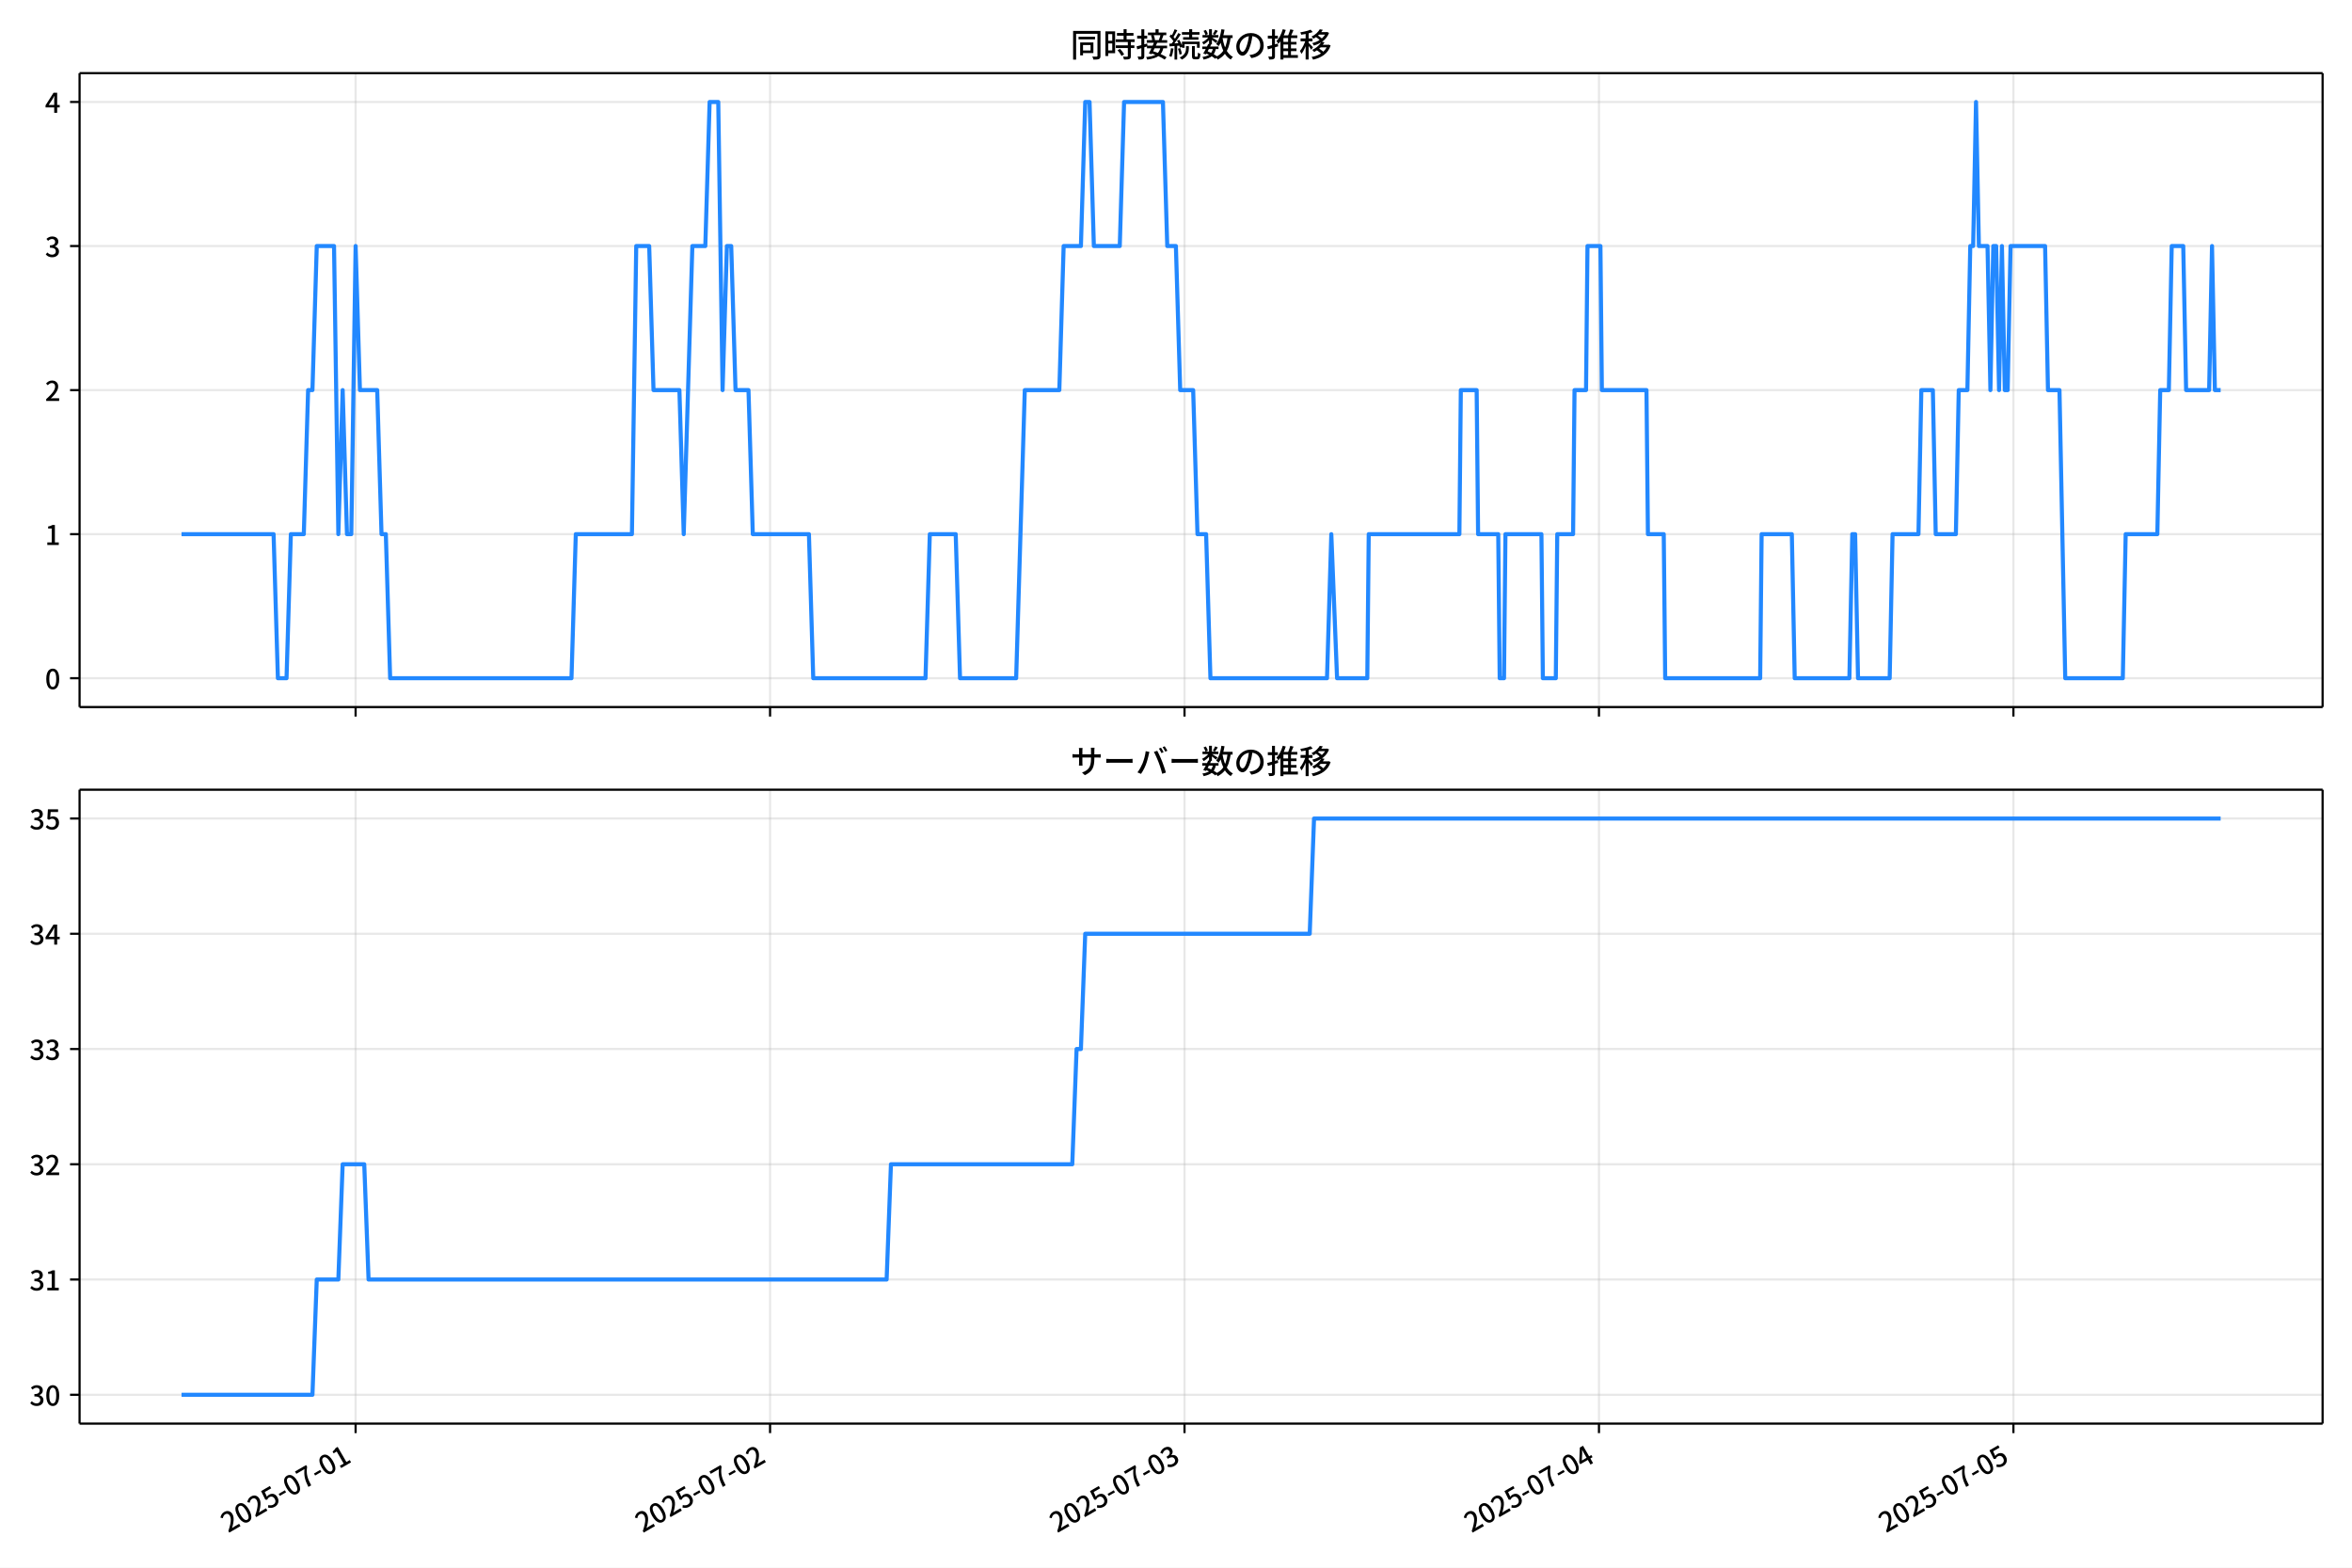
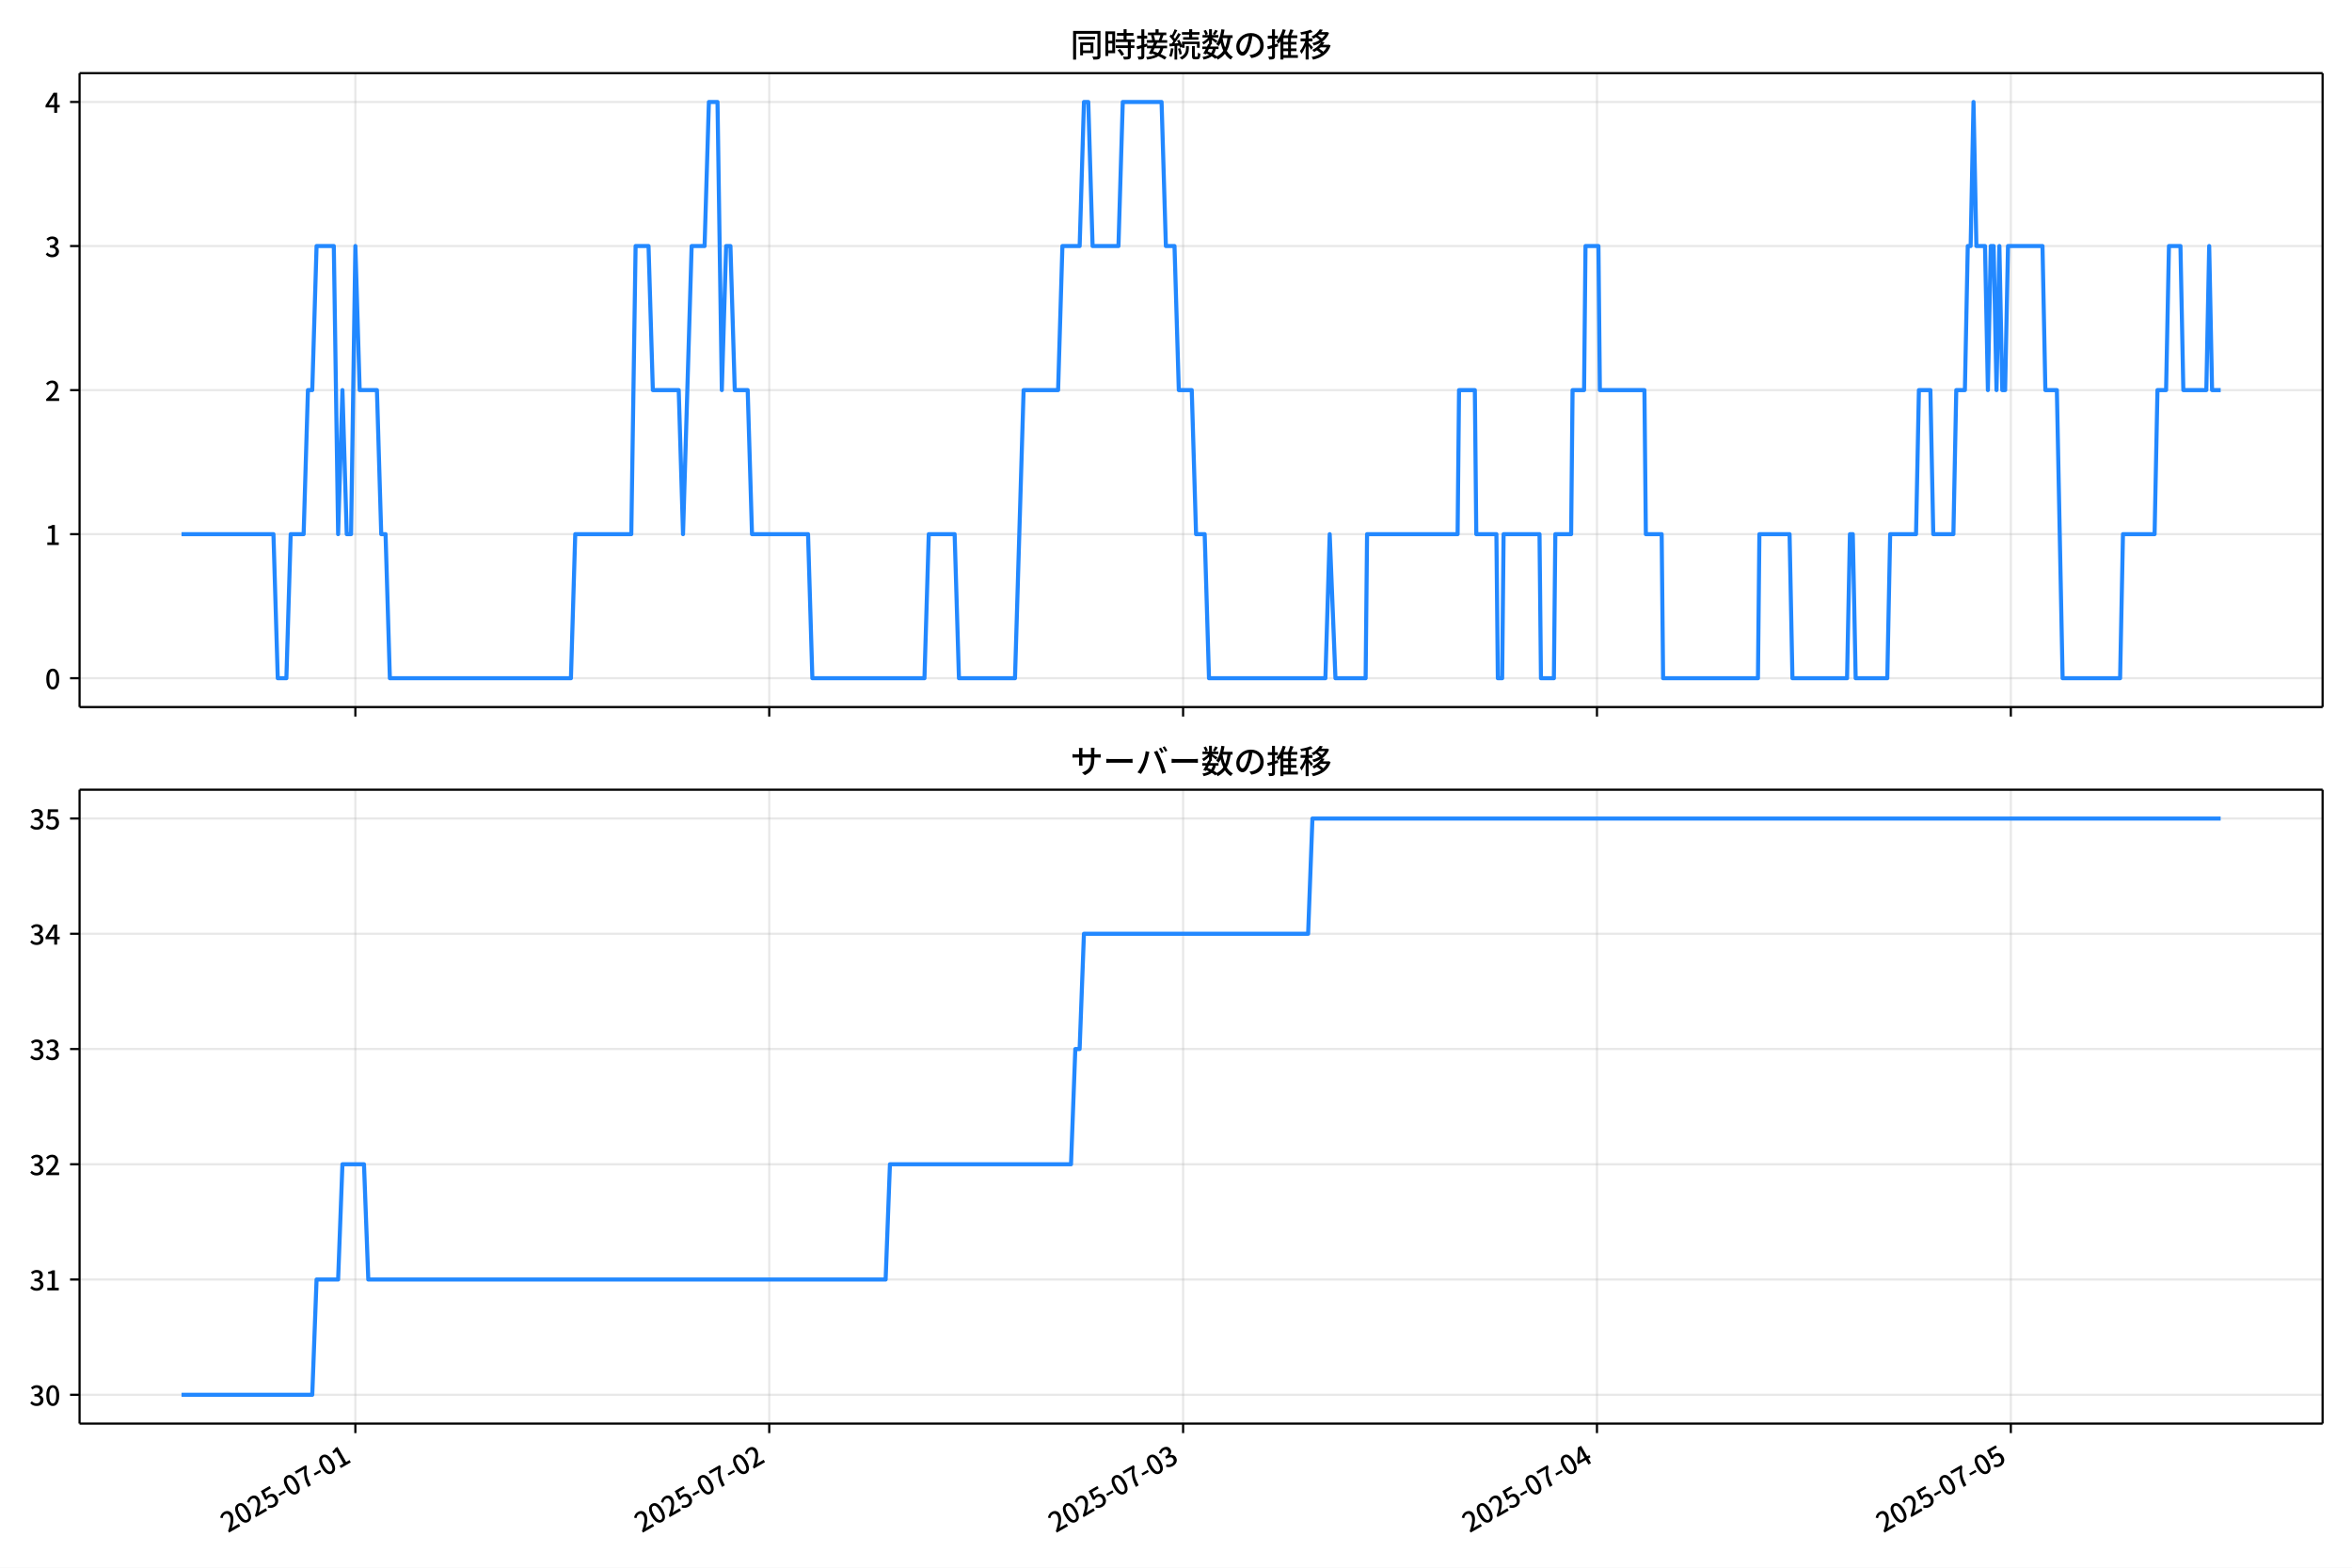
<svg xmlns="http://www.w3.org/2000/svg" xmlns:xlink="http://www.w3.org/1999/xlink" version="1.1" viewBox="0 0 864 576">
  <defs>
    <style type="text/css">*{stroke-linejoin: round; stroke-linecap: butt}</style>
  </defs>
  <g id="x">
    <g id="y">
      <path d="m0 576h864v-576h-864z" fill="#fff" />
    </g>
    <g id="z">
      <g id="aa">
        <path d="m29.23 259.78h823.97v-232.9h-823.97z" fill="#fff" />
      </g>
      <g id="ab">
        <g id="ac">
          <g id="ad">
-             <path d="m130.63 259.78v-232.9" clip-path="url(#d)" fill="none" stroke="#b0b0b0" stroke-linecap="square" stroke-opacity=".3" stroke-width=".8" />
+             <path d="m130.54 259.78v-232.9" clip-path="url(#d)" fill="none" stroke="#b0b0b0" stroke-linecap="square" stroke-opacity=".3" stroke-width=".8" />
          </g>
          <g id="ae">
            <defs>
              <path id="f" d="m0 0v3.5" stroke="#000" stroke-width=".8" />
            </defs>
-             <use x="130.632" y="259.778" stroke="#000000" stroke-width=".8" xlink:href="#f" />
+             <use x="130.542" y="259.778" stroke="#000000" stroke-width=".8" xlink:href="#f" />
          </g>
        </g>
        <g id="af">
          <g id="ag">
-             <path d="m282.88 259.78v-232.9" clip-path="url(#d)" fill="none" stroke="#b0b0b0" stroke-linecap="square" stroke-opacity=".3" stroke-width=".8" />
+             <path d="m282.58 259.78v-232.9" clip-path="url(#d)" fill="none" stroke="#b0b0b0" stroke-linecap="square" stroke-opacity=".3" stroke-width=".8" />
          </g>
          <g id="ah">
-             <use x="282.88" y="259.778" stroke="#000000" stroke-width=".8" xlink:href="#f" />
+             <use x="282.575" y="259.778" stroke="#000000" stroke-width=".8" xlink:href="#f" />
          </g>
        </g>
        <g id="ai">
          <g id="aj">
-             <path d="m435.13 259.78v-232.9" clip-path="url(#d)" fill="none" stroke="#b0b0b0" stroke-linecap="square" stroke-opacity=".3" stroke-width=".8" />
+             <path d="m434.61 259.78v-232.9" clip-path="url(#d)" fill="none" stroke="#b0b0b0" stroke-linecap="square" stroke-opacity=".3" stroke-width=".8" />
          </g>
          <g id="ak">
-             <use x="435.128" y="259.778" stroke="#000000" stroke-width=".8" xlink:href="#f" />
+             <use x="434.608" y="259.778" stroke="#000000" stroke-width=".8" xlink:href="#f" />
          </g>
        </g>
        <g id="al">
          <g id="am">
-             <path d="m587.38 259.78v-232.9" clip-path="url(#d)" fill="none" stroke="#b0b0b0" stroke-linecap="square" stroke-opacity=".3" stroke-width=".8" />
+             <path d="m586.64 259.78v-232.9" clip-path="url(#d)" fill="none" stroke="#b0b0b0" stroke-linecap="square" stroke-opacity=".3" stroke-width=".8" />
          </g>
          <g id="an">
-             <use x="587.375" y="259.778" stroke="#000000" stroke-width=".8" xlink:href="#f" />
+             <use x="586.641" y="259.778" stroke="#000000" stroke-width=".8" xlink:href="#f" />
          </g>
        </g>
        <g id="ao">
          <g id="ap">
-             <path d="m739.62 259.78v-232.9" clip-path="url(#d)" fill="none" stroke="#b0b0b0" stroke-linecap="square" stroke-opacity=".3" stroke-width=".8" />
+             <path d="m738.67 259.78v-232.9" clip-path="url(#d)" fill="none" stroke="#b0b0b0" stroke-linecap="square" stroke-opacity=".3" stroke-width=".8" />
          </g>
          <g id="aq">
-             <use x="739.623" y="259.778" stroke="#000000" stroke-width=".8" xlink:href="#f" />
+             <use x="738.675" y="259.778" stroke="#000000" stroke-width=".8" xlink:href="#f" />
          </g>
        </g>
      </g>
      <g id="ar">
        <g id="as">
          <g id="at">
            <path d="m29.23 249.19h823.97" clip-path="url(#d)" fill="none" stroke="#b0b0b0" stroke-linecap="square" stroke-opacity=".3" stroke-width=".8" />
          </g>
          <g id="au">
            <defs>
              <path id="e" d="m0 0h-3.5" stroke="#000" stroke-width=".8" />
            </defs>
            <use x="29.23" y="249.191" stroke="#000000" stroke-width=".8" xlink:href="#e" />
          </g>
          <g id="av">
            <g transform="translate(16.53 253.18) scale(.1 -.1)">
              <defs>
                <path id="a" transform="scale(.015625)" d="m1830-90q-460 0-806 275-346 276-535 823-188 547-188 1366 0 820 188 1357 189 538 535 803 346 266 806 266 461 0 800-269 340-269 528-803 189-534 189-1354 0-819-189-1366-188-547-528-823-339-275-800-275zm0 589q237 0 422 185 186 186 288 599 103 413 103 1091 0 679-103 1082-102 403-288 582-185 180-422 180-236 0-422-180-186-179-292-582-105-403-105-1082 0-678 105-1091 106-413 292-599 186-185 422-185z" />
              </defs>
              <use xlink:href="#a" />
            </g>
          </g>
        </g>
        <g id="aw">
          <g id="ax">
            <path d="m29.23 196.26h823.97" clip-path="url(#d)" fill="none" stroke="#b0b0b0" stroke-linecap="square" stroke-opacity=".3" stroke-width=".8" />
          </g>
          <g id="ay">
            <use x="29.23" y="196.26" stroke="#000000" stroke-width=".8" xlink:href="#e" />
          </g>
          <g id="az">
            <g transform="translate(16.53 200.25) scale(.1 -.1)">
              <defs>
                <path id="l" transform="scale(.015625)" d="m544 0v608h1037v3277h-845v467q333 58 579 147 247 90 451 218h557v-4109h915v-608h-2694z" />
              </defs>
              <use xlink:href="#l" />
            </g>
          </g>
        </g>
        <g id="ba">
          <g id="bb">
            <path d="m29.23 143.33h823.97" clip-path="url(#d)" fill="none" stroke="#b0b0b0" stroke-linecap="square" stroke-opacity=".3" stroke-width=".8" />
          </g>
          <g id="bc">
            <use x="29.23" y="143.329" stroke="#000000" stroke-width=".8" xlink:href="#e" />
          </g>
          <g id="bd">
            <g transform="translate(16.53 147.31) scale(.1 -.1)">
              <defs>
                <path id="b" transform="scale(.015625)" d="m282 0v429q697 621 1164 1136 468 515 701 956 234 442 234 826 0 256-87 451-86 196-262 301-176 106-445 106-275 0-506-151-230-150-422-368l-416 410q301 333 637 518 336 186 803 186 429 0 749-176t496-493 176-745q0-455-224-919t-615-935q-390-470-889-950 186 20 394 36t374 16h1184v-634h-3046z" />
              </defs>
              <use xlink:href="#b" />
            </g>
          </g>
        </g>
        <g id="be">
          <g id="bf">
            <path d="m29.23 90.398h823.97" clip-path="url(#d)" fill="none" stroke="#b0b0b0" stroke-linecap="square" stroke-opacity=".3" stroke-width=".8" />
          </g>
          <g id="bg">
            <use x="29.23" y="90.398" stroke="#000000" stroke-width=".8" xlink:href="#e" />
          </g>
          <g id="bh">
            <g transform="translate(16.53 94.383) scale(.1 -.1)">
              <defs>
                <path id="h" transform="scale(.015625)" d="m1715-90q-371 0-656 90t-503 240q-217 150-377 323l359 474q211-205 479-359 269-153 634-153 269 0 467 92 199 93 311 266t112 423q0 256-125 451t-429 300q-304 106-835 106v551q467 0 732 105 266 106 384 291 119 186 119 423 0 307-192 489-192 183-531 183-269 0-503-119-233-118-438-316l-384 460q282 256 614 413 333 157 737 157 422 0 748-144 327-144 512-413 186-269 186-659 0-403-221-685-221-281-592-422v-26q269-70 490-227t349-400 128-557q0-422-215-726-214-304-573-468-358-163-787-163z" />
              </defs>
              <use xlink:href="#h" />
            </g>
          </g>
        </g>
        <g id="bi">
          <g id="bj">
            <path d="m29.23 37.466h823.97" clip-path="url(#d)" fill="none" stroke="#b0b0b0" stroke-linecap="square" stroke-opacity=".3" stroke-width=".8" />
          </g>
          <g id="bk">
            <use x="29.23" y="37.466" stroke="#000000" stroke-width=".8" xlink:href="#e" />
          </g>
          <g id="bl">
            <g transform="translate(16.53 41.451) scale(.1 -.1)">
              <defs>
                <path id="k" transform="scale(.015625)" d="m2170 0v3072q0 192 12 457 13 266 20 458h-26q-90-179-183-365-92-185-195-364l-921-1415h2579v-576h-3328v493l1875 2957h858v-4717h-691z" />
              </defs>
              <use xlink:href="#k" />
            </g>
          </g>
        </g>
      </g>
      <g id="bm">
-         <path d="m66.683 196.26h33.817l1.586 52.931h3.172l1.586-52.931h4.758l1.586-52.931h1.586l1.586-52.931h6.344l1.586 105.86 1.586-52.931 1.586 52.931h1.586l1.586-105.86 1.586 52.931h6.344l1.586 52.931h1.586l1.586 52.931h66.608l1.586-52.931h20.617l1.586-105.86h4.758l1.586 52.931h9.515l1.586 52.931 3.172-105.86h4.758l1.586-52.931h3.172l1.586 105.86 1.586-52.931h1.586l1.586 52.931h4.758l1.586 52.931h20.617l1.586 52.931h41.234l1.586-52.931h9.515l1.586 52.931h20.617l3.172-105.86h12.687l1.586-52.931h6.344l1.586-52.931h1.586l1.586 52.931h9.515l1.586-52.931h14.273l1.586 52.931h3.172l1.586 52.931h4.758l1.586 52.931h3.172l1.586 52.931h42.82l1.586-52.931 2.115 52.931h11.101l.529-52.931h33.304l.529-52.931h5.815l.529 52.931h7.401l.529 52.931h1.586l.529-52.931h13.216l.529 52.931h4.758l.529-52.931h5.815l.529-52.931h4.229l.529-52.931h4.758l.529 52.931h16.388l.529 52.931h5.815l.529 52.931h34.89l.529-52.931h11.101l1.057 52.931h20.088l1.057-52.931h1.057l1.057 52.931h11.63l1.057-52.931h9.515l1.057-52.931h4.229l1.057 52.931h7.401l1.057-52.931h3.172l1.057-52.931h1.057l1.057-52.931 1.057 52.931h3.172l1.057 52.931 1.057-52.931h1.057l1.057 52.931 1.057-52.931 1.057 52.931h1.057l1.057-52.931h12.687l1.057 52.931h4.229l2.115 105.86h21.146l1.057-52.931h11.63l1.057-52.931h3.172l1.057-52.931h4.229l1.057 52.931h8.458l1.057-52.931 1.057 52.931h2.115v0" clip-path="url(#d)" fill="none" stroke="#28f" stroke-linecap="square" stroke-width="1.5" />
+         <path d="m66.683 196.26h33.769l1.584 52.931h3.167l1.584-52.931h4.751l1.584-52.931h1.584l1.584-52.931h6.335l1.584 105.86 1.584-52.931 1.584 52.931h1.584l1.584-105.86 1.584 52.931h6.335l1.584 52.931h1.584l1.584 52.931h66.514l1.584-52.931h20.588l1.584-105.86h4.751l1.584 52.931h9.502l1.584 52.931 3.167-105.86h4.751l1.584-52.931h3.167l1.584 105.86 1.584-52.931h1.584l1.584 52.931h4.751l1.584 52.931h20.588l1.584 52.931h41.176l1.584-52.931h9.502l1.584 52.931h20.588l3.167-105.86h12.669l1.584-52.931h6.335l1.584-52.931h1.584l1.584 52.931h9.502l1.584-52.931h14.253l1.584 52.931h3.167l1.584 52.931h4.751l1.584 52.931h3.167l1.584 52.931h42.759l1.584-52.931 2.112 52.931h11.086l.528-52.931h33.257l.528-52.931h5.807l.528 52.931h7.391l.528 52.931h1.584l.528-52.931h13.197l.528 52.931h4.751l.528-52.931h5.807l.528-52.931h4.223l.528-52.931h4.751l.528 52.931h16.365l.528 52.931h5.807l.528 52.931h34.841l.528-52.931h11.086l1.056 52.931h20.06l1.056-52.931h1.056l1.056 52.931h11.614l1.056-52.931h9.502l1.056-52.931h4.223l1.056 52.931h7.391l1.056-52.931h3.167l1.056-52.931h1.056l1.056-52.931 1.056 52.931h3.167l1.056 52.931 1.056-52.931h1.056l1.056 52.931 1.056-52.931 1.056 52.931h1.056l1.056-52.931h12.669l1.056 52.931h4.223l2.112 105.86h21.116l1.056-52.931h11.614l1.056-52.931h3.167l1.056-52.931h4.223l1.056 52.931h8.446l1.056-52.931 1.056 52.931h3.167v0" clip-path="url(#d)" fill="none" stroke="#28f" stroke-linecap="square" stroke-width="1.5" />
      </g>
      <g id="bn">
        <path d="m29.23 259.78v-232.9" fill="none" stroke="#000" stroke-linecap="square" stroke-width=".8" />
      </g>
      <g id="bo">
        <path d="m853.2 259.78v-232.9" fill="none" stroke="#000" stroke-linecap="square" stroke-width=".8" />
      </g>
      <g id="bp">
        <path d="m29.23 259.78h823.97" fill="none" stroke="#000" stroke-linecap="square" stroke-width=".8" />
      </g>
      <g id="bq">
        <path d="m29.23 26.88h823.97" fill="none" stroke="#000" stroke-linecap="square" stroke-width=".8" />
      </g>
      <g id="br">
        <g transform="translate(393.22 20.88) scale(.12 -.12)">
          <defs>
            <path id="u" transform="scale(.015625)" d="m1587 3936h3232v-518h-3232v518zm320-1114h557v-2534h-557v2534zm301 0h2291v-2086h-2291v512h1734v1069h-1734v505zm-1683 2260h5113v-570h-4524v-5056h-589v5626zm4768 0h595v-4896q0-250-67-397t-227-218q-160-77-426-96t-675-19q-13 83-45 192t-77 218q-45 108-89 185 281-13 527-13 247 0 330 0 83 7 118 42 36 35 36 112v4890z" />
            <path id="s" transform="scale(.015625)" d="m2714 4672h3238v-525h-3238v525zm-244-1235h3712v-538h-3712v538zm20-1184h3635v-531h-3635v531zm1523 3155h595v-2310h-595v2310zm832-2451h589v-2823q0-230-61-364-61-135-227-199-167-70-423-86t-633-16q-20 121-78 285-57 163-121 284 275-6 509-9t310-3q77 6 106 28 29 23 29 93v2810zm-2023-1677 487 282q153-160 313-352t294-381q135-189 206-343l-519-313q-64 153-189 348-124 196-278 394-154 199-314 365zm-2086 3718h1619v-4281h-1619v544h1056v3187h-1056v550zm32-1843h1293v-537h-1293v537zm-320 1843h563v-4832h-563v4832z" />
            <path id="t" transform="scale(.015625)" d="m3866 5408h614v-870h-614v870zm-1479-653h3597v-518h-3597v518zm-230-1485h4e3v-518h-4e3v518zm825 922 519 102q64-160 121-342 58-182 96-352 39-170 45-304l-544-128q-6 134-42 313-35 180-83 365-48 186-112 346zm1856 109 589-71q-96-275-202-557-105-281-195-486l-518 77q58 147 122 329 64 183 118 372t86 336zm-2643-2106h3943v-518h-3943v518zm1408 685 602-115q-167-371-362-784t-390-797-362-685l-525 179q160 288 346 666t368 784 323 752zm-659-2157 358 403q352-102 733-240 381-137 752-304 371-166 697-336 327-169 558-329l-384-461q-218 160-532 336-313 176-685 345-371 170-755 323-384 154-742 263zm1894 1114 583-71q-122-550-353-944-230-393-604-662t-922-435q-547-167-1296-269-25 128-93 269-67 141-137 230 678 64 1168 192t819 349q330 221 531 550 202 330 304 791zm-4684 217q396 90 953 240 557 151 1120 311l77-544q-525-154-1053-311-528-156-963-284l-134 588zm121 2093h1965v-563h-1965v563zm819 1248h576v-5229q0-236-51-374t-192-208q-141-77-355-99-214-23-541-16-13 115-64 288t-109 294q205-6 381-6t234 0q64 0 92 28 29 29 29 93v5229z" />
            <path id="r" transform="scale(.015625)" d="m4058 5408h595v-1798h-595v1798zm-1415-563h3443v-499h-3443v499zm231-992h3008v-499h-3008v499zm-224-877h3475v-1203h-531v729h-2432v-729h-512v1203zm1964-877h551v-1881q0-122 22-157 23-35 106-35 25 0 92 0 68 0 135 0t99 0q51 0 83 54t45 224 19 515q90-70 234-131t259-93q-19-429-83-662-64-234-183-326-118-93-316-93-39 0-103 0t-134 0-138 0q-67 0-99 0-237 0-365 64t-176 218q-48 153-48 422v1881zm-1164-6h550v-455q0-243-48-528-48-284-186-579-137-294-409-572-272-279-727-503-70 90-192 208-121 118-230 195 416 205 665 438 250 234 371 474 122 240 164 467 42 228 42 413v442zm-2240 3309 524-192q-121-244-259-503-137-259-275-496t-259-416l-410 173q122 186 246 438 125 253 240 515 116 263 193 481zm716-743 500-230q-224-359-496-756-272-396-548-764-275-368-518-650l-358 205q179 211 377 483 199 272 387 569 189 298 358 592 170 295 298 551zm-1721-665 307 403q166-154 339-340 173-185 320-364t224-327l-326-460q-77 160-218 348-141 189-314 384-172 196-332 356zm1485-832 435 179q128-211 249-458 122-246 215-474 93-227 137-412l-473-211q-32 185-119 422-86 237-201 486-115 250-243 468zm-1530-583q422 26 998 54 576 29 1184 68l7-499q-570-45-1127-84-556-38-992-70l-70 531zm1702-992 436 135q121-276 214-596t118-556l-454-148q-26 237-112 563-86 327-202 602zm-1363 109 499-83q-57-455-163-897-105-441-253-748-51 32-134 73-83 42-170 83-86 42-144 62 148 294 234 697t131 813zm691 627h525v-2861h-525v2861z" />
            <path id="n" transform="scale(.015625)" d="m224 2022h3187v-499h-3187v499zm51 2247h3111v-487h-3111v487zm1127-1735 563-121q-154-320-333-672t-352-679q-173-326-326-582l-532 173q148 243 324 566t345 669q170 346 311 646zm934-832 563-64q-89-480-262-838t-461-614-701-432-976-298q-25 128-99 269t-157 237q659 102 1085 303 426 202 666 554t342 883zm422 3597 519-211q-147-218-298-436-150-217-278-377l-403 186q121 173 252 413 132 240 208 425zm-1203 109h563v-2957h-563v2957zm-1075-320 448 186q134-192 246-420 112-227 157-393l-467-211q-38 172-147 406t-237 432zm1094-1050 397-236q-160-263-400-529-240-265-519-489-278-224-553-378-51 103-141 237-89 135-179 218 269 109 534 294 266 186 493 416 228 231 368 467zm487-204q83-45 246-145 163-99 352-211t346-211 221-150l-327-423q-83 77-230 198-147 122-317 253-170 132-327 250-156 119-259 189l295 250zm1798 396h2311v-556h-2311v556zm115 1178 615-90q-103-640-263-1235t-384-1101q-224-505-512-889-44 57-134 134t-186 157-166 125q275 339 473 796 199 458 340 995 141 538 217 1108zm1223-1510 614-58q-147-1101-445-1940-297-838-813-1443-515-604-1321-1014-26 71-90 177-64 105-134 208-70 102-128 159 742 346 1212 880 471 535 730 1290 260 755 375 1741zm-1005-135q134-851 387-1597 253-745 659-1305 407-560 1002-874-70-57-154-150-83-93-154-189-70-96-121-179-633 371-1056 988-422 618-688 1434-265 816-425 1783l550 89zm-3309-3065 327 416q377-148 754-330 378-182 701-378 324-195 548-368l-416-435q-211 179-519 378-307 198-666 383-358 186-729 334z" />
            <path id="q" transform="scale(.015625)" d="m3686 4378q-64-493-163-1041-99-547-265-1084-192-653-432-1104t-522-688-595-237q-320 0-596 221-275 221-448 621-172 400-172 931 0 537 220 1017 221 480 611 851 391 372 909 583 519 211 1121 211 576 0 1040-186 464-185 793-515 330-329 502-771 173-441 173-941 0-672-278-1194-278-521-816-851-538-329-1318-444l-378 601q166 20 307 42t263 48q307 70 585 217 279 148 496 375 218 227 342 534 125 308 125 692t-122 713q-121 330-358 573-236 243-582 380-346 138-781 138-525 0-935-186-409-185-694-489-284-304-432-656-147-352-147-678 0-365 89-605 90-240 224-355 135-115 276-115t288 144 297 457q151 314 298 800 147 461 246 982 100 522 145 1021l684-12z" />
            <path id="o" transform="scale(.015625)" d="m2995 2925h2893v-519h-2893v519zm0-1280h2893v-519h-2893v519zm-64-1299h3232v-557h-3232v557zm1312 3577h563v-3763h-563v3763zm429 1466 634-141q-154-390-340-794-185-403-339-684l-512 140q103 199 208 458 106 259 195 528 90 269 154 493zm-1472 25 582-147q-153-518-371-1018-217-499-483-931t-573-758q-38 64-109 160-70 96-147 198-77 103-141 160 416 416 733 1034t509 1302zm128-1203h2720v-537h-2720v-4205h-582v4422l313 320h269zm-3174-2157q396 90 953 240 557 151 1120 311l77-544q-525-154-1053-311-528-156-963-284l-134 588zm121 2093h1965v-563h-1965v563zm819 1248h576v-5229q0-236-51-374t-192-208q-141-77-355-99-214-23-541-16-13 115-64 288t-109 294q205-6 381-6t234 0q64 0 92 28 29 29 29 93v5229z" />
            <path id="m" transform="scale(.015625)" d="m4051 5402 595-109q-281-493-729-941t-1107-806q-39 64-106 144t-141 153q-73 74-137 119 608 288 1011 678t614 762zm-77-557h1511v-493h-1863l352 493zm1293 0h109l109 25 384-179q-192-505-496-905t-695-701q-390-301-845-519-454-217-947-358-44 109-137 253t-176 227q448 109 867 294 419 186 777 445 359 259 631 592t419 730v96zm-1990-954 377 307q167-96 336-218 170-121 320-249 151-128 247-237l-397-332q-90 108-237 236t-317 259q-169 132-329 234zm1107-934 595-109q-307-538-803-1031-496-492-1232-876-38 64-102 144t-138 156q-74 77-138 116 455 217 807 483t604 554q253 288 407 563zm-90-589h1460v-506h-1818l358 506zm1268 0h121l109 26 384-167q-192-614-531-1075t-787-794q-448-332-983-553-534-221-1129-355-45 115-132 269-86 153-176 249 551 96 1043 285 493 189 903 473 410 285 714 669t464 883v90zm-2132-1056 410 339q186-102 384-237 198-134 371-275t282-269l-435-371q-103 128-270 272-166 144-361 288t-381 253zm-2150 3533h589v-5376h-589v5376zm-992-1242h2336v-569h-2336v569zm1024-224 365-160q-96-339-231-707-134-368-291-727-157-358-336-672-179-313-365-537-44 128-134 291t-160 272q173 192 339 457 167 266 323 570 157 304 282 618t208 595zm941 1946 416-467q-314-122-695-221-380-99-784-173-403-74-780-131-20 102-71 236-51 135-102 231 358 58 732 138 375 80 711 179t573 208zm-397-2579q58-45 179-170 122-125 266-266 144-140 259-265t160-183l-352-473q-58 102-157 255-99 154-218 317-118 164-227 311-108 147-185 237l275 237z" />
          </defs>
          <use xlink:href="#u" />
          <use transform="translate(100)" xlink:href="#s" />
          <use transform="translate(200)" xlink:href="#t" />
          <use transform="translate(300)" xlink:href="#r" />
          <use transform="translate(400)" xlink:href="#n" />
          <use transform="translate(500)" xlink:href="#q" />
          <use transform="translate(600)" xlink:href="#o" />
          <use transform="translate(700)" xlink:href="#m" />
        </g>
      </g>
    </g>
    <g id="bs">
      <g id="bt">
        <path d="m29.23 523.06h823.97v-232.9h-823.97z" fill="#fff" />
      </g>
      <g id="bu">
        <g id="bv">
          <g id="bw">
-             <path d="m130.63 523.06v-232.9" clip-path="url(#c)" fill="none" stroke="#b0b0b0" stroke-linecap="square" stroke-opacity=".3" stroke-width=".8" />
+             <path d="m130.54 523.06v-232.9" clip-path="url(#c)" fill="none" stroke="#b0b0b0" stroke-linecap="square" stroke-opacity=".3" stroke-width=".8" />
          </g>
          <g id="bx">
-             <use x="130.632" y="523.055" stroke="#000000" stroke-width=".8" xlink:href="#f" />
+             <use x="130.542" y="523.055" stroke="#000000" stroke-width=".8" xlink:href="#f" />
          </g>
          <g id="by">
-             <g transform="translate(83.843 563.33) rotate(-30) scale(.1 -.1)">
+             <g transform="translate(83.753 563.33) rotate(-30) scale(.1 -.1)">
              <defs>
                <path id="i" transform="scale(.015625)" d="m1715-90q-365 0-653 90t-506 237q-217 147-383 307l352 480q134-134 294-246t361-183q202-70 452-70 262 0 473 118 212 119 333 346 122 227 122 541 0 460-247 716-246 256-649 256-224 0-384-64t-365-198l-365 237 141 2240h2387v-627h-1747l-109-1204q154 77 307 118 154 42 340 42 397 0 723-160t518-490q192-329 192-847 0-519-224-887t-586-560q-361-192-777-192z" />
                <path id="g" transform="scale(.015625)" d="m301 1536v544h1689v-544h-1689z" />
                <path id="j" transform="scale(.015625)" d="m1235 0q32 646 109 1187t224 1024 384 941 576 938h-2208v627h3027v-455q-409-512-665-989-256-476-397-969t-205-1053-90-1251h-755z" />
              </defs>
              <use xlink:href="#b" />
              <use transform="translate(57)" xlink:href="#a" />
              <use transform="translate(114)" xlink:href="#b" />
              <use transform="translate(171)" xlink:href="#i" />
              <use transform="translate(228)" xlink:href="#g" />
              <use transform="translate(263.7)" xlink:href="#a" />
              <use transform="translate(320.7)" xlink:href="#j" />
              <use transform="translate(377.7)" xlink:href="#g" />
              <use transform="translate(413.4)" xlink:href="#a" />
              <use transform="translate(470.4)" xlink:href="#l" />
            </g>
          </g>
        </g>
        <g id="bz">
          <g id="ca">
-             <path d="m282.88 523.06v-232.9" clip-path="url(#c)" fill="none" stroke="#b0b0b0" stroke-linecap="square" stroke-opacity=".3" stroke-width=".8" />
+             <path d="m282.58 523.06v-232.9" clip-path="url(#c)" fill="none" stroke="#b0b0b0" stroke-linecap="square" stroke-opacity=".3" stroke-width=".8" />
          </g>
          <g id="cb">
-             <use x="282.88" y="523.055" stroke="#000000" stroke-width=".8" xlink:href="#f" />
+             <use x="282.575" y="523.055" stroke="#000000" stroke-width=".8" xlink:href="#f" />
          </g>
          <g id="cc">
-             <g transform="translate(236.09 563.33) rotate(-30) scale(.1 -.1)">
+             <g transform="translate(235.79 563.33) rotate(-30) scale(.1 -.1)">
              <use xlink:href="#b" />
              <use transform="translate(57)" xlink:href="#a" />
              <use transform="translate(114)" xlink:href="#b" />
              <use transform="translate(171)" xlink:href="#i" />
              <use transform="translate(228)" xlink:href="#g" />
              <use transform="translate(263.7)" xlink:href="#a" />
              <use transform="translate(320.7)" xlink:href="#j" />
              <use transform="translate(377.7)" xlink:href="#g" />
              <use transform="translate(413.4)" xlink:href="#a" />
              <use transform="translate(470.4)" xlink:href="#b" />
            </g>
          </g>
        </g>
        <g id="cd">
          <g id="ce">
-             <path d="m435.13 523.06v-232.9" clip-path="url(#c)" fill="none" stroke="#b0b0b0" stroke-linecap="square" stroke-opacity=".3" stroke-width=".8" />
+             <path d="m434.61 523.06v-232.9" clip-path="url(#c)" fill="none" stroke="#b0b0b0" stroke-linecap="square" stroke-opacity=".3" stroke-width=".8" />
          </g>
          <g id="cf">
-             <use x="435.128" y="523.055" stroke="#000000" stroke-width=".8" xlink:href="#f" />
+             <use x="434.608" y="523.055" stroke="#000000" stroke-width=".8" xlink:href="#f" />
          </g>
          <g id="cg">
-             <g transform="translate(388.34 563.33) rotate(-30) scale(.1 -.1)">
+             <g transform="translate(387.82 563.33) rotate(-30) scale(.1 -.1)">
              <use xlink:href="#b" />
              <use transform="translate(57)" xlink:href="#a" />
              <use transform="translate(114)" xlink:href="#b" />
              <use transform="translate(171)" xlink:href="#i" />
              <use transform="translate(228)" xlink:href="#g" />
              <use transform="translate(263.7)" xlink:href="#a" />
              <use transform="translate(320.7)" xlink:href="#j" />
              <use transform="translate(377.7)" xlink:href="#g" />
              <use transform="translate(413.4)" xlink:href="#a" />
              <use transform="translate(470.4)" xlink:href="#h" />
            </g>
          </g>
        </g>
        <g id="ch">
          <g id="ci">
-             <path d="m587.38 523.06v-232.9" clip-path="url(#c)" fill="none" stroke="#b0b0b0" stroke-linecap="square" stroke-opacity=".3" stroke-width=".8" />
+             <path d="m586.64 523.06v-232.9" clip-path="url(#c)" fill="none" stroke="#b0b0b0" stroke-linecap="square" stroke-opacity=".3" stroke-width=".8" />
          </g>
          <g id="cj">
-             <use x="587.375" y="523.055" stroke="#000000" stroke-width=".8" xlink:href="#f" />
+             <use x="586.641" y="523.055" stroke="#000000" stroke-width=".8" xlink:href="#f" />
          </g>
          <g id="ck">
-             <g transform="translate(540.59 563.33) rotate(-30) scale(.1 -.1)">
+             <g transform="translate(539.85 563.33) rotate(-30) scale(.1 -.1)">
              <use xlink:href="#b" />
              <use transform="translate(57)" xlink:href="#a" />
              <use transform="translate(114)" xlink:href="#b" />
              <use transform="translate(171)" xlink:href="#i" />
              <use transform="translate(228)" xlink:href="#g" />
              <use transform="translate(263.7)" xlink:href="#a" />
              <use transform="translate(320.7)" xlink:href="#j" />
              <use transform="translate(377.7)" xlink:href="#g" />
              <use transform="translate(413.4)" xlink:href="#a" />
              <use transform="translate(470.4)" xlink:href="#k" />
            </g>
          </g>
        </g>
        <g id="cl">
          <g id="cm">
-             <path d="m739.62 523.06v-232.9" clip-path="url(#c)" fill="none" stroke="#b0b0b0" stroke-linecap="square" stroke-opacity=".3" stroke-width=".8" />
+             <path d="m738.67 523.06v-232.9" clip-path="url(#c)" fill="none" stroke="#b0b0b0" stroke-linecap="square" stroke-opacity=".3" stroke-width=".8" />
          </g>
          <g id="cn">
-             <use x="739.623" y="523.055" stroke="#000000" stroke-width=".8" xlink:href="#f" />
+             <use x="738.675" y="523.055" stroke="#000000" stroke-width=".8" xlink:href="#f" />
          </g>
          <g id="co">
-             <g transform="translate(692.83 563.33) rotate(-30) scale(.1 -.1)">
+             <g transform="translate(691.88 563.33) rotate(-30) scale(.1 -.1)">
              <use xlink:href="#b" />
              <use transform="translate(57)" xlink:href="#a" />
              <use transform="translate(114)" xlink:href="#b" />
              <use transform="translate(171)" xlink:href="#i" />
              <use transform="translate(228)" xlink:href="#g" />
              <use transform="translate(263.7)" xlink:href="#a" />
              <use transform="translate(320.7)" xlink:href="#j" />
              <use transform="translate(377.7)" xlink:href="#g" />
              <use transform="translate(413.4)" xlink:href="#a" />
              <use transform="translate(470.4)" xlink:href="#i" />
            </g>
          </g>
        </g>
      </g>
      <g id="cp">
        <g id="cq">
          <g id="cr">
            <path d="m29.23 512.47h823.97" clip-path="url(#c)" fill="none" stroke="#b0b0b0" stroke-linecap="square" stroke-opacity=".3" stroke-width=".8" />
          </g>
          <g id="cs">
            <use x="29.23" y="512.469" stroke="#000000" stroke-width=".8" xlink:href="#e" />
          </g>
          <g id="ct">
            <g transform="translate(10.83 516.45) scale(.1 -.1)">
              <use xlink:href="#h" />
              <use transform="translate(57)" xlink:href="#a" />
            </g>
          </g>
        </g>
        <g id="cu">
          <g id="cv">
            <path d="m29.23 470.12h823.97" clip-path="url(#c)" fill="none" stroke="#b0b0b0" stroke-linecap="square" stroke-opacity=".3" stroke-width=".8" />
          </g>
          <g id="cw">
            <use x="29.23" y="470.124" stroke="#000000" stroke-width=".8" xlink:href="#e" />
          </g>
          <g id="cx">
            <g transform="translate(10.83 474.11) scale(.1 -.1)">
              <use xlink:href="#h" />
              <use transform="translate(57)" xlink:href="#l" />
            </g>
          </g>
        </g>
        <g id="cy">
          <g id="cz">
            <path d="m29.23 427.78h823.97" clip-path="url(#c)" fill="none" stroke="#b0b0b0" stroke-linecap="square" stroke-opacity=".3" stroke-width=".8" />
          </g>
          <g id="da">
            <use x="29.23" y="427.779" stroke="#000000" stroke-width=".8" xlink:href="#e" />
          </g>
          <g id="db">
            <g transform="translate(10.83 431.76) scale(.1 -.1)">
              <use xlink:href="#h" />
              <use transform="translate(57)" xlink:href="#b" />
            </g>
          </g>
        </g>
        <g id="dc">
          <g id="dd">
            <path d="m29.23 385.43h823.97" clip-path="url(#c)" fill="none" stroke="#b0b0b0" stroke-linecap="square" stroke-opacity=".3" stroke-width=".8" />
          </g>
          <g id="de">
            <use x="29.23" y="385.434" stroke="#000000" stroke-width=".8" xlink:href="#e" />
          </g>
          <g id="df">
            <g transform="translate(10.83 389.42) scale(.1 -.1)">
              <use xlink:href="#h" />
              <use transform="translate(57)" xlink:href="#h" />
            </g>
          </g>
        </g>
        <g id="dg">
          <g id="dh">
            <path d="m29.23 343.09h823.97" clip-path="url(#c)" fill="none" stroke="#b0b0b0" stroke-linecap="square" stroke-opacity=".3" stroke-width=".8" />
          </g>
          <g id="di">
            <use x="29.23" y="343.089" stroke="#000000" stroke-width=".8" xlink:href="#e" />
          </g>
          <g id="dj">
            <g transform="translate(10.83 347.07) scale(.1 -.1)">
              <use xlink:href="#h" />
              <use transform="translate(57)" xlink:href="#k" />
            </g>
          </g>
        </g>
        <g id="dk">
          <g id="dl">
            <path d="m29.23 300.74h823.97" clip-path="url(#c)" fill="none" stroke="#b0b0b0" stroke-linecap="square" stroke-opacity=".3" stroke-width=".8" />
          </g>
          <g id="dm">
            <use x="29.23" y="300.744" stroke="#000000" stroke-width=".8" xlink:href="#e" />
          </g>
          <g id="dn">
            <g transform="translate(10.83 304.73) scale(.1 -.1)">
              <use xlink:href="#h" />
              <use transform="translate(57)" xlink:href="#i" />
            </g>
          </g>
        </g>
      </g>
      <g id="do">
-         <path d="m66.683 512.47h48.09l1.586-42.345h7.93l1.586-42.345h7.93l1.586 42.345h190.31l1.586-42.345h66.608l1.586-42.345h1.586l1.586-42.345h82.467l1.586-42.345h333.04v0" clip-path="url(#c)" fill="none" stroke="#28f" stroke-linecap="square" stroke-width="1.5" />
+         <path d="m66.683 512.47h48.022l1.584-42.345h7.918l1.584-42.345h7.918l1.584 42.345h190.04l1.584-42.345h66.514l1.584-42.345h1.584l1.584-42.345h82.351l1.584-42.345h333.63v0" clip-path="url(#c)" fill="none" stroke="#28f" stroke-linecap="square" stroke-width="1.5" />
      </g>
      <g id="dp">
        <path d="m29.23 523.06v-232.9" fill="none" stroke="#000" stroke-linecap="square" stroke-width=".8" />
      </g>
      <g id="dq">
        <path d="m853.2 523.06v-232.9" fill="none" stroke="#000" stroke-linecap="square" stroke-width=".8" />
      </g>
      <g id="dr">
        <path d="m29.23 523.06h823.97" fill="none" stroke="#000" stroke-linecap="square" stroke-width=".8" />
      </g>
      <g id="ds">
        <path d="m29.23 290.16h823.97" fill="none" stroke="#000" stroke-linecap="square" stroke-width=".8" />
      </g>
      <g id="dt">
        <g transform="translate(393.22 284.16) scale(.12 -.12)">
          <defs>
            <path id="w" transform="scale(.015625)" d="m4685 2893q0-621-84-1111-83-489-288-877-204-387-569-691t-928-560l-544 512q448 167 781 371 333 205 550 503 218 298 323 739 106 442 106 1075v1620q0 192-10 339-9 147-22 217h723q-6-70-22-217t-16-339v-1581zm-2304 2086q-7-64-23-199-16-134-16-313v-2317q0-128 6-256 7-128 13-224 7-96 13-140h-710q6 44 12 140 7 96 13 221 7 125 7 259v2317q0 122-10 256-9 135-28 256h723zm-1978-1197q45-12 144-22t237-20q138-9 285-9h4217q237 0 394 13t246 26v-679q-76 7-240 13-163 6-393 6h-4224q-147 0-282-3-134-3-234-10-99-6-150-12v697z" />
            <path id="p" transform="scale(.015625)" d="m621 2854q109-6 265-16 157-9 339-16 183-6 349-6 128 0 352 0t509 0 598 0q314 0 624 0 311 0 586 0t486 0q212 0 327 0 230 0 416 16t301 22v-793q-109 6-308 19-198 13-409 13-109 0-324 0-214 0-489 0t-586 0q-310 0-624 0-313 0-598 0t-509 0-352 0q-262 0-525-10-262-9-428-22v793z" />
            <path id="v" transform="scale(.015625)" d="m4941 5037q83-109 176-269t182-320q90-160 154-288l-416-179q-96 192-240 448t-272 435l416 173zm723 275q83-122 182-282 100-160 196-317 96-156 153-271l-416-186q-102 205-246 454-144 250-279 429l410 173zm-4339-3360q102 262 201 556 100 295 183 612t144 630q61 314 93 602l723-147q-19-83-45-183-26-99-48-195t-42-166q-32-154-86-394t-131-512-164-551q-86-278-182-514-115-301-269-618-153-317-326-618-173-300-346-550l-697 294q301 397 563 874t429 880zm3155 198q-96 250-215 531-118 282-243 567-124 285-246 534-122 250-224 429l659 218q96-179 221-429t253-535q128-284 249-566 122-281 218-525 90-230 195-518 106-288 211-592 106-304 195-589 90-285 154-515l-729-237q-84 352-199 736t-240 768-259 723z" />
          </defs>
          <use xlink:href="#w" />
          <use transform="translate(100)" xlink:href="#p" />
          <use transform="translate(200)" xlink:href="#v" />
          <use transform="translate(300)" xlink:href="#p" />
          <use transform="translate(400)" xlink:href="#n" />
          <use transform="translate(500)" xlink:href="#q" />
          <use transform="translate(600)" xlink:href="#o" />
          <use transform="translate(700)" xlink:href="#m" />
        </g>
      </g>
    </g>
  </g>
  <defs>
    <clipPath id="d">
      <rect x="29.23" y="26.88" width="823.97" height="232.9" />
    </clipPath>
    <clipPath id="c">
      <rect x="29.23" y="290.16" width="823.97" height="232.9" />
    </clipPath>
  </defs>
</svg>
